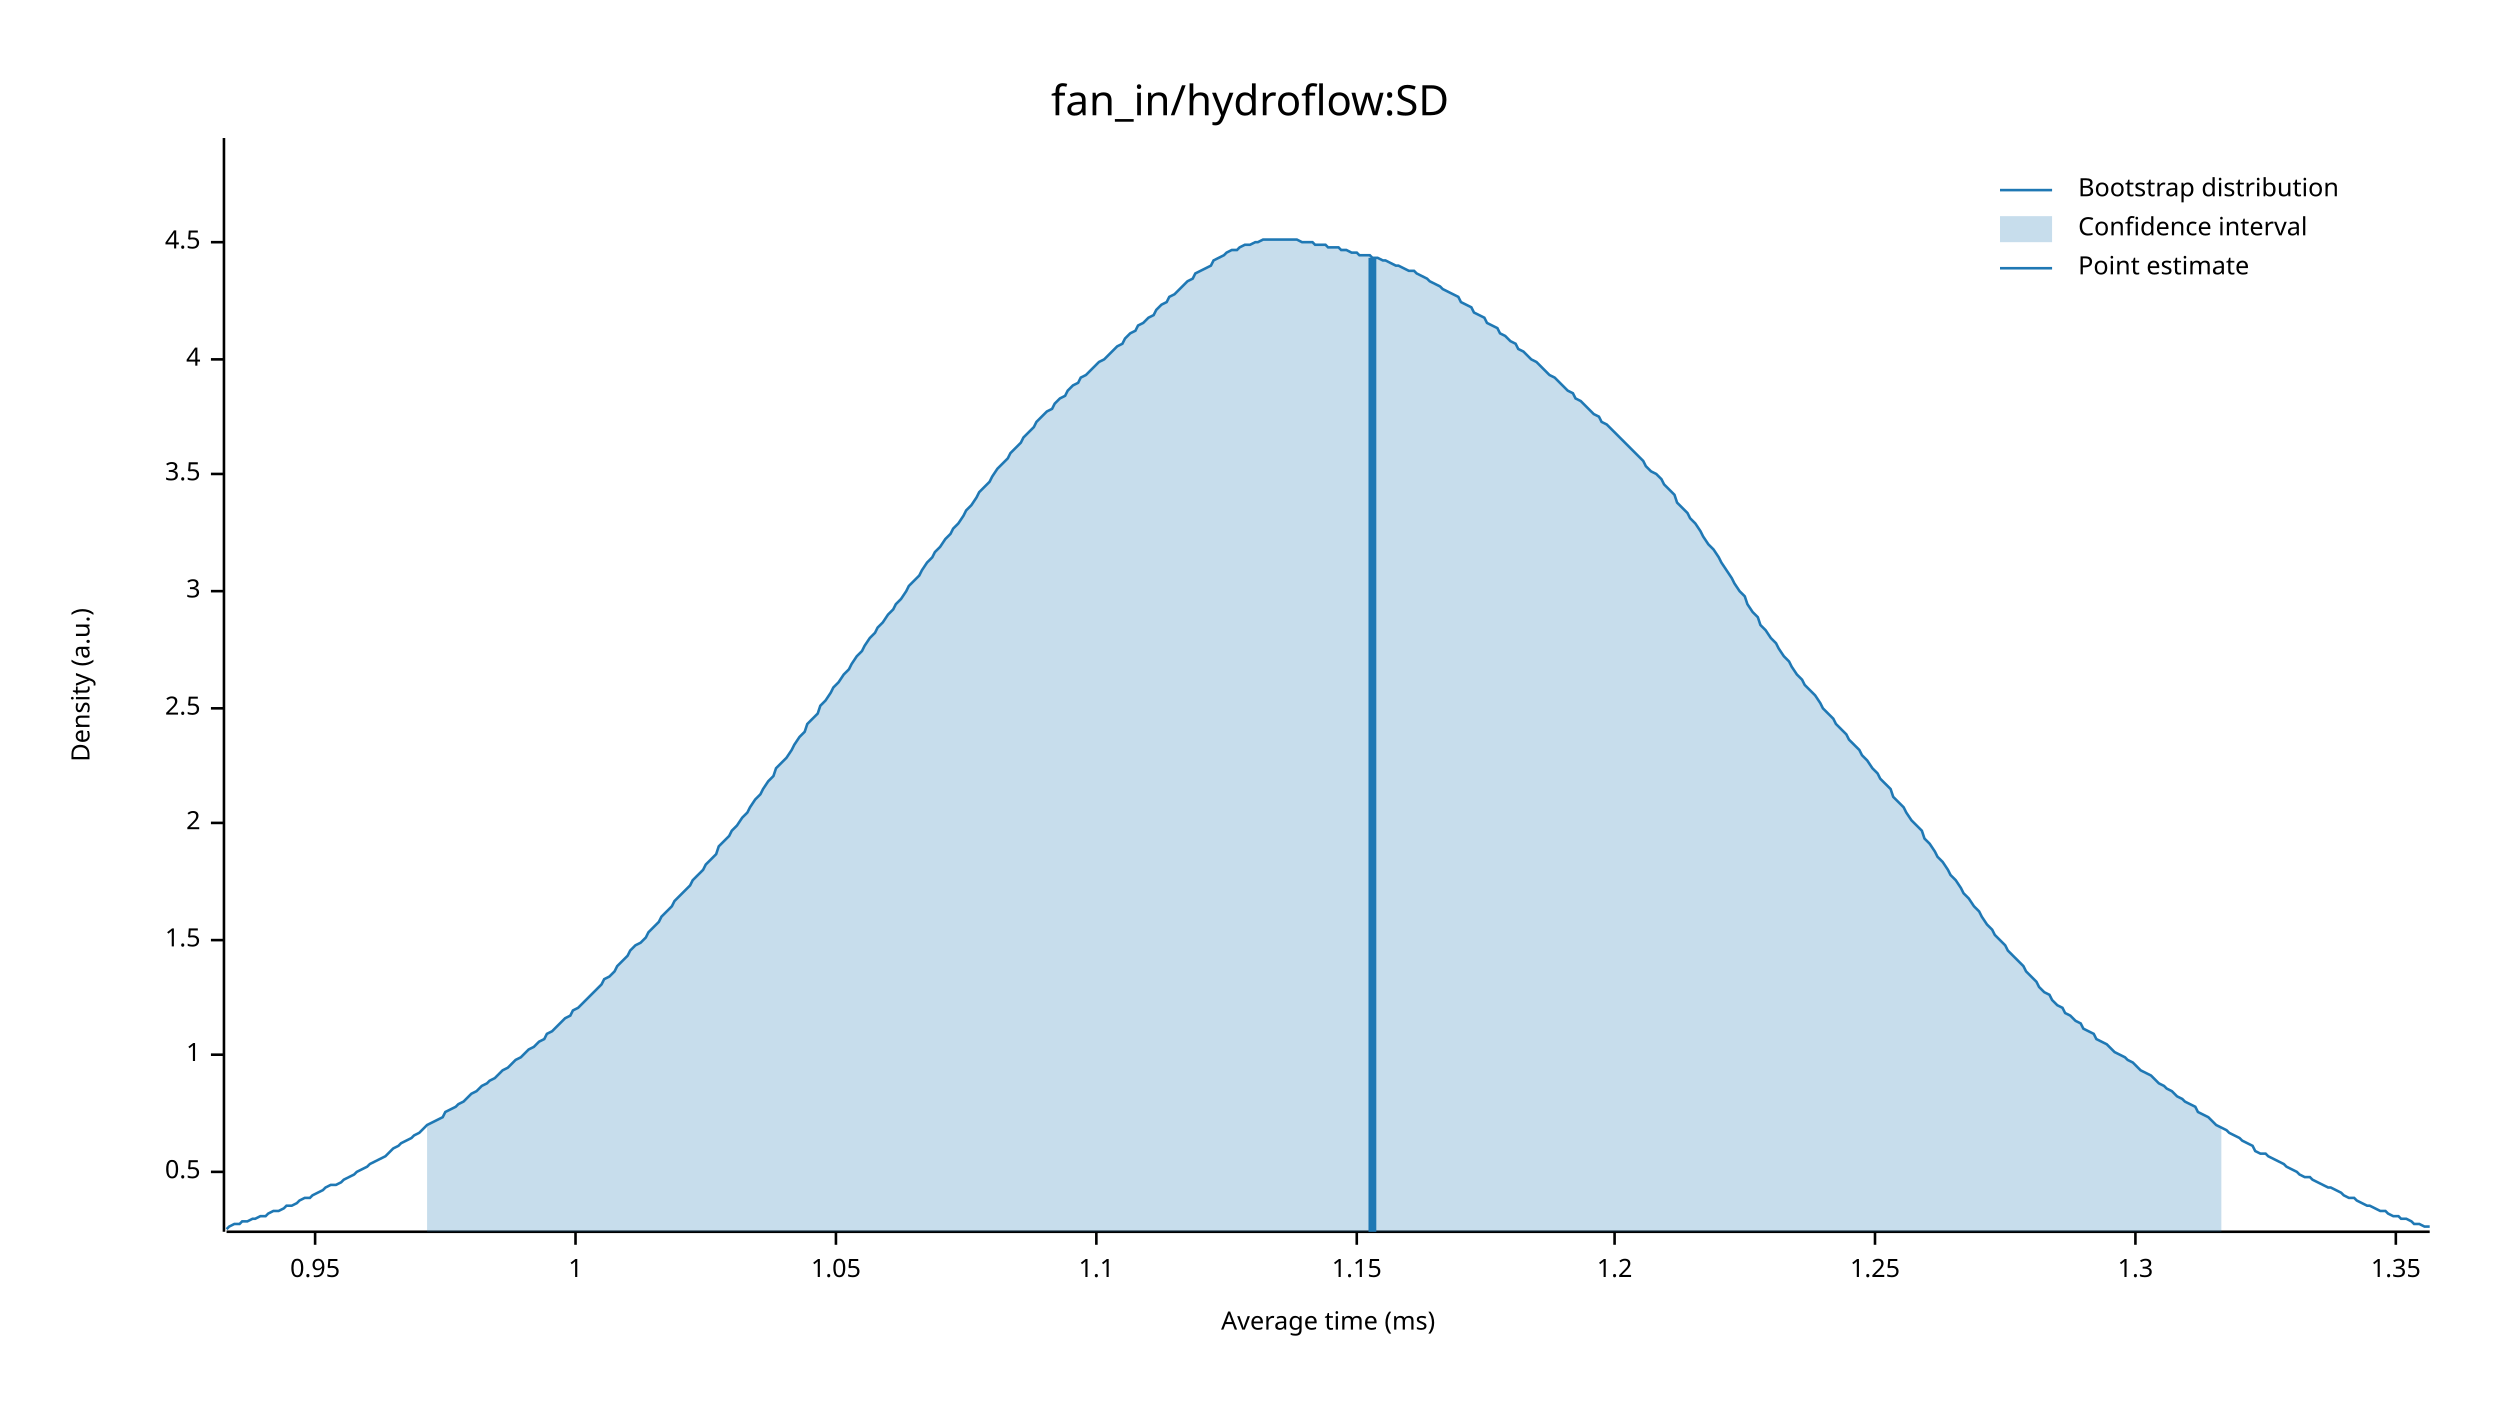
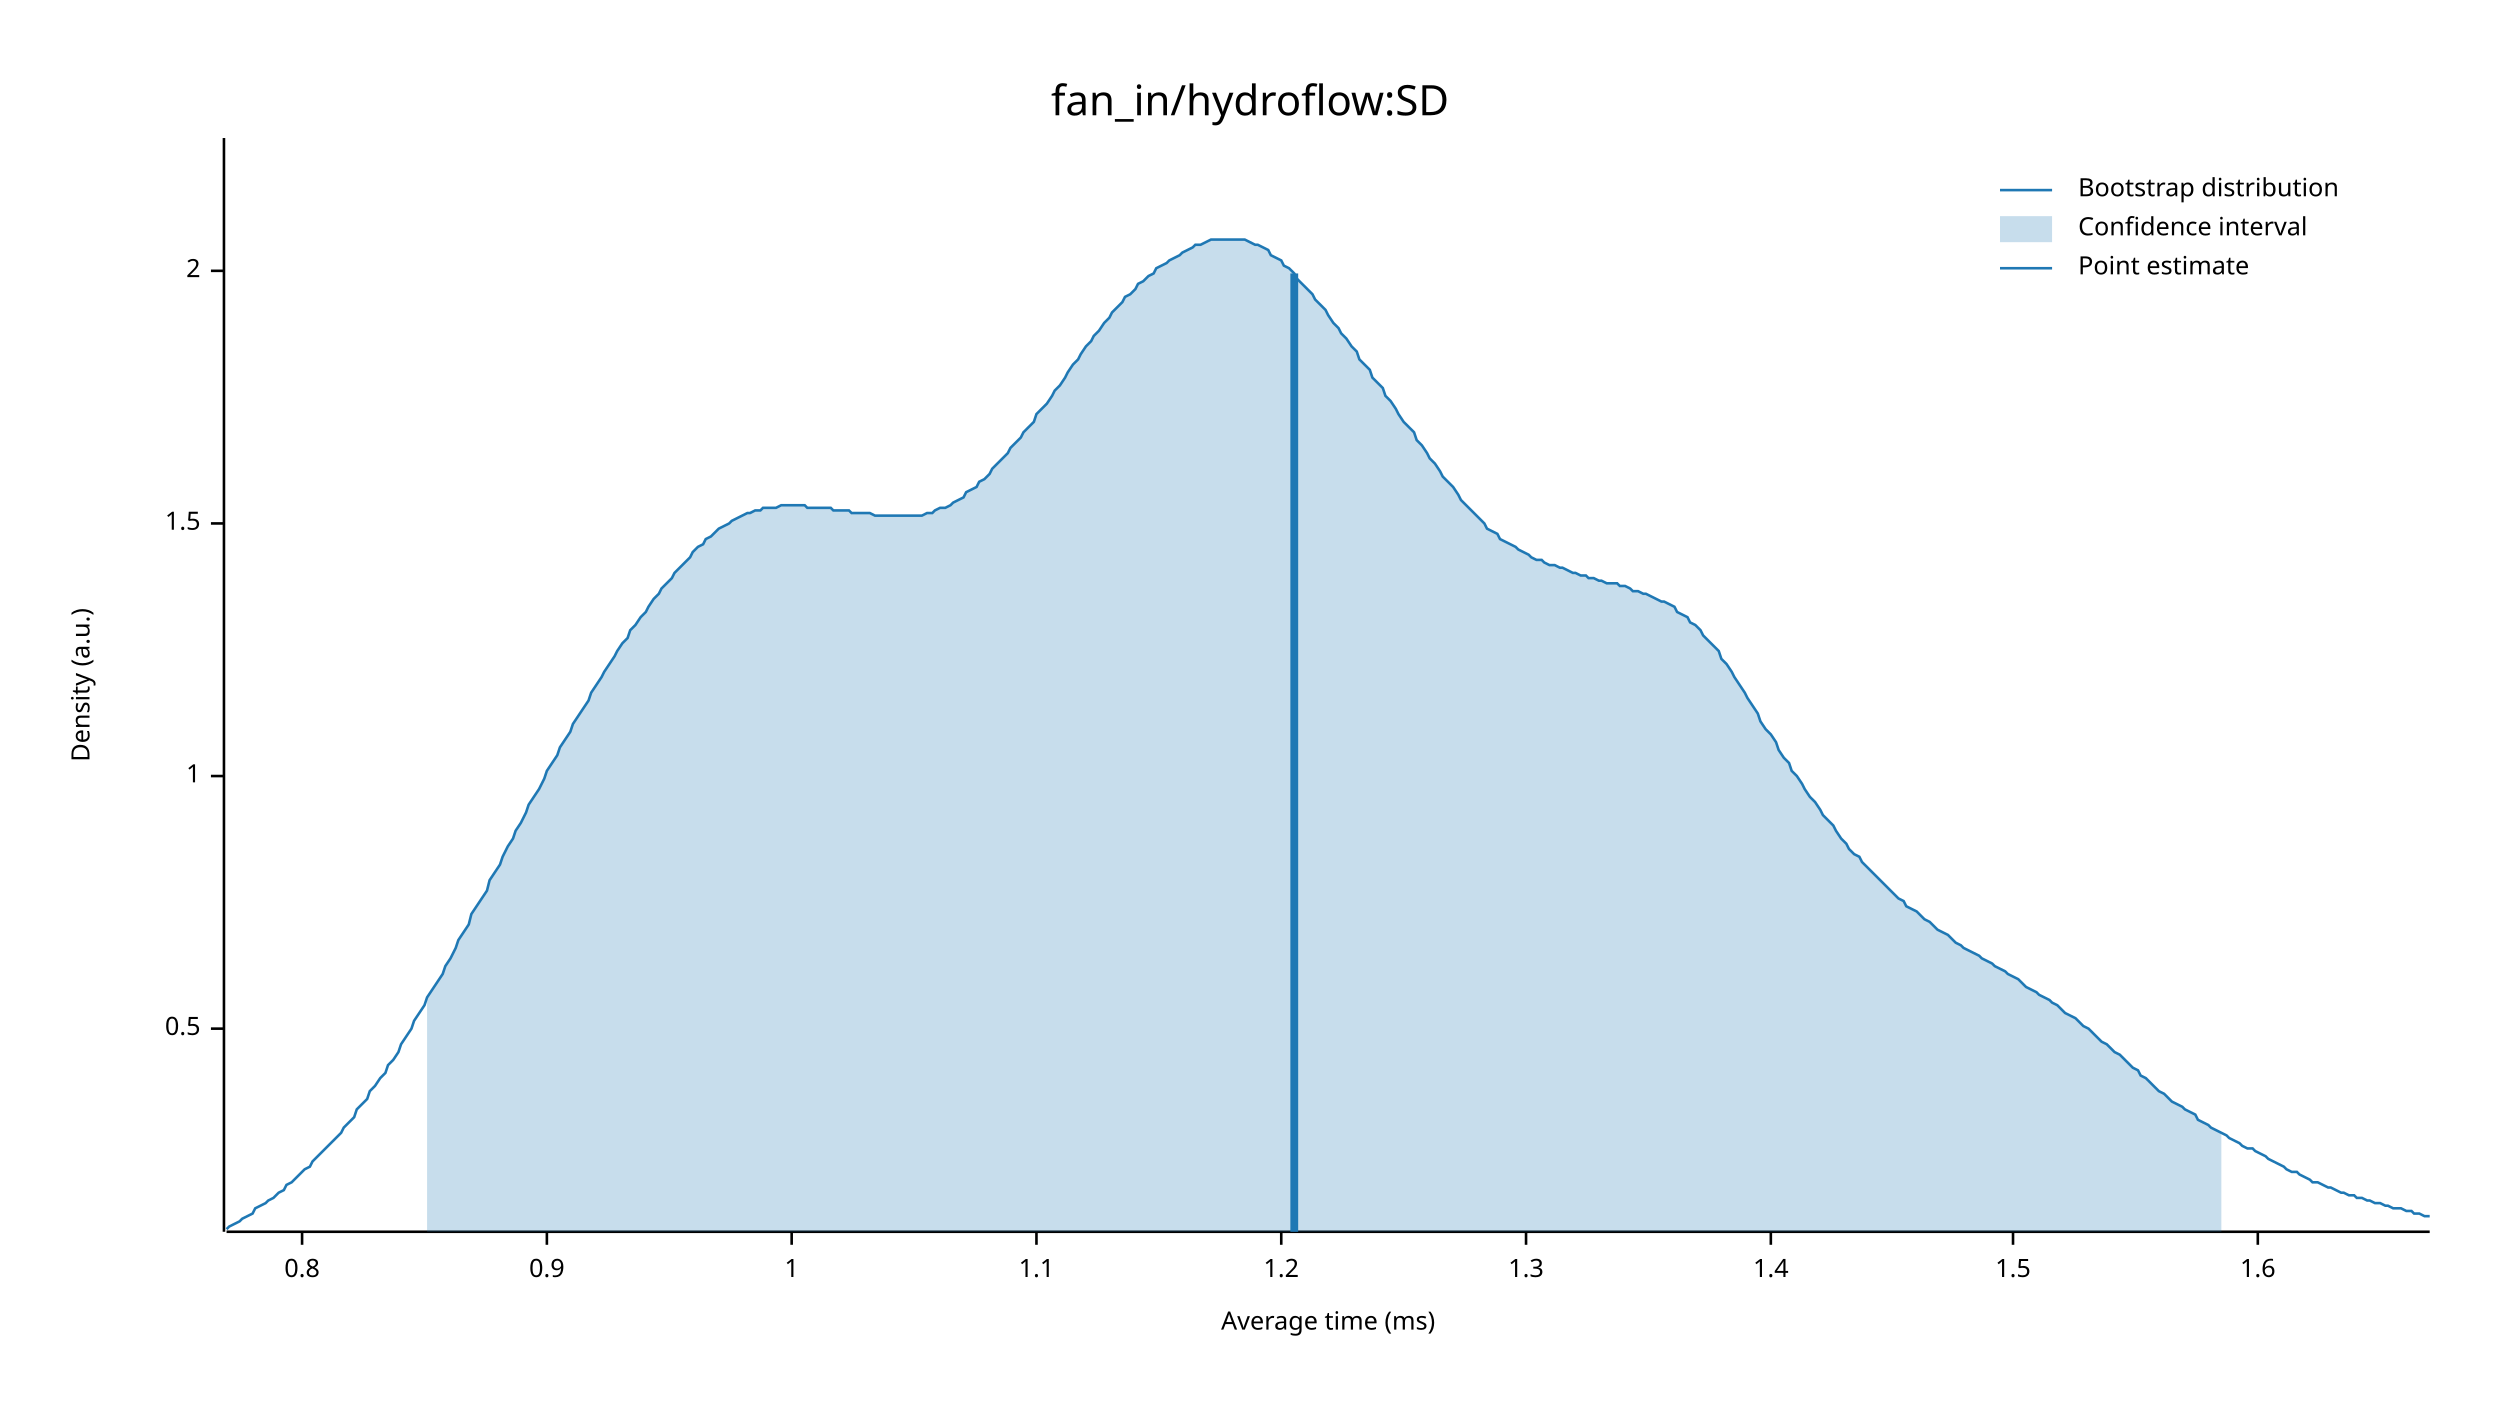
<svg xmlns="http://www.w3.org/2000/svg" width="960" height="540" viewBox="0 0 960 540">
  <text x="480" y="32" dy="0.76em" text-anchor="middle" font-family="sans-serif" font-size="16.129" opacity="1" fill="#000000">
fan_in/hydroflow:SD
</text>
  <text x="27" y="263" dy="0.76em" text-anchor="middle" font-family="sans-serif" font-size="9.677" opacity="1" fill="#000000" transform="rotate(270, 27, 263)">
Density (a.u.)
</text>
  <text x="510" y="513" dy="-0.5ex" text-anchor="middle" font-family="sans-serif" font-size="9.677" opacity="1" fill="#000000">
Average time (ms)
</text>
  <polyline fill="none" opacity="1" stroke="#000000" stroke-width="1" points="86,53 86,473 " />
-   <text x="77" y="450" dy="0.5ex" text-anchor="end" font-family="sans-serif" font-size="9.677" opacity="1" fill="#000000">
+   <text x="77" y="395" dy="0.5ex" text-anchor="end" font-family="sans-serif" font-size="9.677" opacity="1" fill="#000000">
0.5
</text>
-   <polyline fill="none" opacity="1" stroke="#000000" stroke-width="1" points="81,450 86,450 " />
-   <text x="77" y="405" dy="0.5ex" text-anchor="end" font-family="sans-serif" font-size="9.677" opacity="1" fill="#000000">
+   <polyline fill="none" opacity="1" stroke="#000000" stroke-width="1" points="81,395 86,395 " />
+   <text x="77" y="298" dy="0.5ex" text-anchor="end" font-family="sans-serif" font-size="9.677" opacity="1" fill="#000000">
1
</text>
-   <polyline fill="none" opacity="1" stroke="#000000" stroke-width="1" points="81,405 86,405 " />
-   <text x="77" y="361" dy="0.5ex" text-anchor="end" font-family="sans-serif" font-size="9.677" opacity="1" fill="#000000">
+   <polyline fill="none" opacity="1" stroke="#000000" stroke-width="1" points="81,298 86,298 " />
+   <text x="77" y="201" dy="0.5ex" text-anchor="end" font-family="sans-serif" font-size="9.677" opacity="1" fill="#000000">
1.5
</text>
-   <polyline fill="none" opacity="1" stroke="#000000" stroke-width="1" points="81,361 86,361 " />
-   <text x="77" y="316" dy="0.5ex" text-anchor="end" font-family="sans-serif" font-size="9.677" opacity="1" fill="#000000">
+   <polyline fill="none" opacity="1" stroke="#000000" stroke-width="1" points="81,201 86,201 " />
+   <text x="77" y="104" dy="0.5ex" text-anchor="end" font-family="sans-serif" font-size="9.677" opacity="1" fill="#000000">
2
</text>
-   <polyline fill="none" opacity="1" stroke="#000000" stroke-width="1" points="81,316 86,316 " />
-   <text x="77" y="272" dy="0.5ex" text-anchor="end" font-family="sans-serif" font-size="9.677" opacity="1" fill="#000000">
- 2.5
+   <polyline fill="none" opacity="1" stroke="#000000" stroke-width="1" points="81,104 86,104 " />
+   <polyline fill="none" opacity="1" stroke="#000000" stroke-width="1" points="87,473 933,473 " />
+   <text x="116" y="483" dy="0.76em" text-anchor="middle" font-family="sans-serif" font-size="9.677" opacity="1" fill="#000000">
+ 0.8
</text>
-   <polyline fill="none" opacity="1" stroke="#000000" stroke-width="1" points="81,272 86,272 " />
-   <text x="77" y="227" dy="0.5ex" text-anchor="end" font-family="sans-serif" font-size="9.677" opacity="1" fill="#000000">
- 3
+   <polyline fill="none" opacity="1" stroke="#000000" stroke-width="1" points="116,473 116,478 " />
+   <text x="210" y="483" dy="0.76em" text-anchor="middle" font-family="sans-serif" font-size="9.677" opacity="1" fill="#000000">
+ 0.9
</text>
-   <polyline fill="none" opacity="1" stroke="#000000" stroke-width="1" points="81,227 86,227 " />
-   <text x="77" y="182" dy="0.5ex" text-anchor="end" font-family="sans-serif" font-size="9.677" opacity="1" fill="#000000">
- 3.5
- </text>
-   <polyline fill="none" opacity="1" stroke="#000000" stroke-width="1" points="81,182 86,182 " />
-   <text x="77" y="138" dy="0.5ex" text-anchor="end" font-family="sans-serif" font-size="9.677" opacity="1" fill="#000000">
- 4
- </text>
-   <polyline fill="none" opacity="1" stroke="#000000" stroke-width="1" points="81,138 86,138 " />
-   <text x="77" y="93" dy="0.5ex" text-anchor="end" font-family="sans-serif" font-size="9.677" opacity="1" fill="#000000">
- 4.5
- </text>
-   <polyline fill="none" opacity="1" stroke="#000000" stroke-width="1" points="81,93 86,93 " />
-   <polyline fill="none" opacity="1" stroke="#000000" stroke-width="1" points="87,473 933,473 " />
-   <text x="121" y="483" dy="0.76em" text-anchor="middle" font-family="sans-serif" font-size="9.677" opacity="1" fill="#000000">
- 0.95
- </text>
-   <polyline fill="none" opacity="1" stroke="#000000" stroke-width="1" points="121,473 121,478 " />
-   <text x="221" y="483" dy="0.76em" text-anchor="middle" font-family="sans-serif" font-size="9.677" opacity="1" fill="#000000">
+   <polyline fill="none" opacity="1" stroke="#000000" stroke-width="1" points="210,473 210,478 " />
+   <text x="304" y="483" dy="0.76em" text-anchor="middle" font-family="sans-serif" font-size="9.677" opacity="1" fill="#000000">
1
</text>
-   <polyline fill="none" opacity="1" stroke="#000000" stroke-width="1" points="221,473 221,478 " />
-   <text x="321" y="483" dy="0.76em" text-anchor="middle" font-family="sans-serif" font-size="9.677" opacity="1" fill="#000000">
- 1.05
- </text>
-   <polyline fill="none" opacity="1" stroke="#000000" stroke-width="1" points="321,473 321,478 " />
-   <text x="421" y="483" dy="0.76em" text-anchor="middle" font-family="sans-serif" font-size="9.677" opacity="1" fill="#000000">
+   <polyline fill="none" opacity="1" stroke="#000000" stroke-width="1" points="304,473 304,478 " />
+   <text x="398" y="483" dy="0.76em" text-anchor="middle" font-family="sans-serif" font-size="9.677" opacity="1" fill="#000000">
1.1
</text>
-   <polyline fill="none" opacity="1" stroke="#000000" stroke-width="1" points="421,473 421,478 " />
-   <text x="521" y="483" dy="0.76em" text-anchor="middle" font-family="sans-serif" font-size="9.677" opacity="1" fill="#000000">
- 1.15
- </text>
-   <polyline fill="none" opacity="1" stroke="#000000" stroke-width="1" points="521,473 521,478 " />
-   <text x="620" y="483" dy="0.76em" text-anchor="middle" font-family="sans-serif" font-size="9.677" opacity="1" fill="#000000">
+   <polyline fill="none" opacity="1" stroke="#000000" stroke-width="1" points="398,473 398,478 " />
+   <text x="492" y="483" dy="0.76em" text-anchor="middle" font-family="sans-serif" font-size="9.677" opacity="1" fill="#000000">
1.2
</text>
-   <polyline fill="none" opacity="1" stroke="#000000" stroke-width="1" points="620,473 620,478 " />
-   <text x="720" y="483" dy="0.76em" text-anchor="middle" font-family="sans-serif" font-size="9.677" opacity="1" fill="#000000">
- 1.25
- </text>
-   <polyline fill="none" opacity="1" stroke="#000000" stroke-width="1" points="720,473 720,478 " />
-   <text x="820" y="483" dy="0.76em" text-anchor="middle" font-family="sans-serif" font-size="9.677" opacity="1" fill="#000000">
+   <polyline fill="none" opacity="1" stroke="#000000" stroke-width="1" points="492,473 492,478 " />
+   <text x="586" y="483" dy="0.76em" text-anchor="middle" font-family="sans-serif" font-size="9.677" opacity="1" fill="#000000">
1.3
</text>
-   <polyline fill="none" opacity="1" stroke="#000000" stroke-width="1" points="820,473 820,478 " />
-   <text x="920" y="483" dy="0.76em" text-anchor="middle" font-family="sans-serif" font-size="9.677" opacity="1" fill="#000000">
- 1.35
+   <polyline fill="none" opacity="1" stroke="#000000" stroke-width="1" points="586,473 586,478 " />
+   <text x="680" y="483" dy="0.76em" text-anchor="middle" font-family="sans-serif" font-size="9.677" opacity="1" fill="#000000">
+ 1.4
</text>
-   <polyline fill="none" opacity="1" stroke="#000000" stroke-width="1" points="920,473 920,478 " />
-   <polyline fill="none" opacity="1" stroke="#1F78B4" stroke-width="1" points="87,472 88,471 90,470 92,470 93,469 95,469 97,468 98,468 100,467 102,467 103,466 105,465 107,465 109,464 110,463 112,463 114,462 115,461 117,460 119,460 120,459 122,458 124,457 125,456 127,455 129,455 131,454 132,453 134,452 136,451 137,450 139,449 141,448 142,447 144,446 146,445 148,444 149,443 151,441 153,440 154,439 156,438 158,437 159,436 161,435 163,433 164,432 166,431 168,430 170,429 171,427 173,426 175,425 176,424 178,423 180,421 181,420 183,419 185,417 187,416 188,415 190,414 192,412 193,411 195,410 197,408 198,407 200,406 202,404 203,403 205,402 207,400 209,399 210,397 212,396 214,394 215,393 217,391 219,390 220,388 222,387 224,385 226,383 227,382 229,380 231,378 232,376 234,375 236,373 237,371 239,369 241,367 242,365 244,363 246,362 248,360 249,358 251,356 253,354 254,352 256,350 258,348 259,346 261,344 263,342 265,340 266,338 268,336 270,334 271,332 273,330 275,328 276,325 278,323 280,321 281,319 283,317 285,314 287,312 288,310 290,307 292,305 293,303 295,300 297,298 298,295 300,293 302,291 304,288 305,286 307,283 309,281 310,278 312,276 314,274 315,271 317,269 319,266 320,264 322,262 324,259 326,257 327,255 329,252 331,250 332,248 334,245 336,243 337,241 339,239 341,236 343,234 344,232 346,230 348,227 349,225 351,223 353,221 354,219 356,216 358,214 359,212 361,210 363,207 365,205 366,203 368,201 370,198 371,196 373,194 375,191 376,189 378,187 380,185 381,183 383,180 385,178 387,176 388,174 390,172 392,170 393,168 395,166 397,164 398,162 400,160 402,158 404,157 405,155 407,153 409,152 410,150 412,148 414,147 415,145 417,144 419,142 420,141 422,139 424,138 426,136 427,135 429,133 431,132 432,130 434,128 436,127 437,125 439,124 441,122 443,121 444,119 446,117 448,116 449,114 451,113 453,111 454,110 456,108 458,107 459,105 461,104 463,103 465,102 466,100 468,99 470,98 471,97 473,96 475,96 476,95 478,94 480,94 482,93 483,93 485,92 487,92 488,92 490,92 492,92 493,92 495,92 497,92 498,92 500,93 502,93 504,93 505,94 507,94 509,94 510,95 512,95 514,95 515,96 517,96 519,97 521,97 522,98 524,98 526,98 527,99 529,99 531,100 532,100 534,101 536,102 537,102 539,103 541,104 543,104 544,105 546,106 548,107 549,108 551,109 553,110 554,111 556,112 558,113 560,114 561,116 563,117 565,118 566,120 568,121 570,122 571,124 573,125 575,126 576,128 578,129 580,131 582,132 583,134 585,135 587,137 588,138 590,139 592,141 593,142 595,144 597,145 599,147 600,148 602,150 604,151 605,153 607,154 609,156 610,157 612,159 614,160 615,162 617,163 619,165 621,167 622,168 624,170 626,172 627,173 629,175 631,177 632,179 634,181 636,182 638,184 639,186 641,188 643,190 644,193 646,195 648,197 649,199 651,201 653,204 654,206 656,209 658,211 660,214 661,216 663,219 665,222 666,224 668,227 670,229 671,232 673,235 675,237 676,240 678,242 680,245 682,247 683,249 685,252 687,254 688,256 690,259 692,261 693,263 695,265 697,267 699,270 700,272 702,274 704,276 705,278 707,280 709,282 710,284 712,286 714,288 715,290 717,292 719,295 721,297 722,299 724,301 726,303 727,306 729,308 731,310 732,312 734,315 736,317 738,319 739,322 741,324 743,327 744,329 746,331 748,334 749,336 751,338 753,341 754,343 756,345 758,348 760,350 761,352 763,355 765,357 766,359 768,361 770,363 771,365 773,367 775,369 777,371 778,373 780,375 782,377 783,379 785,381 787,382 788,384 790,386 792,387 793,389 795,390 797,392 799,393 800,395 802,396 804,397 805,399 807,400 809,401 810,402 812,404 814,405 816,406 817,407 819,408 821,410 822,411 824,412 826,413 827,414 829,416 831,417 832,418 834,419 836,421 838,422 839,423 841,424 843,425 844,427 846,428 848,429 849,430 851,432 853,433 855,434 856,435 858,436 860,437 861,438 863,439 865,440 866,442 868,443 870,443 871,444 873,445 875,446 877,447 878,448 880,449 882,450 883,451 885,452 887,452 888,453 890,454 892,455 894,456 895,456 897,457 899,458 900,459 902,460 904,460 905,461 907,462 909,463 910,463 912,464 914,465 916,465 917,466 919,467 921,467 922,468 924,468 926,469 927,470 929,470 931,471 933,471 " />
-   <polygon opacity="0.25" fill="#1F78B4" points="164,432 166,431 168,430 170,429 171,427 173,426 175,425 176,424 178,423 180,421 181,420 183,419 185,417 187,416 188,415 190,414 192,412 193,411 195,410 197,408 198,407 200,406 202,404 203,403 205,402 207,400 209,399 210,397 212,396 214,394 215,393 217,391 219,390 220,388 222,387 224,385 226,383 227,382 229,380 231,378 232,376 234,375 236,373 237,371 239,369 241,367 242,365 244,363 246,362 248,360 249,358 251,356 253,354 254,352 256,350 258,348 259,346 261,344 263,342 265,340 266,338 268,336 270,334 271,332 273,330 275,328 276,325 278,323 280,321 281,319 283,317 285,314 287,312 288,310 290,307 292,305 293,303 295,300 297,298 298,295 300,293 302,291 304,288 305,286 307,283 309,281 310,278 312,276 314,274 315,271 317,269 319,266 320,264 322,262 324,259 326,257 327,255 329,252 331,250 332,248 334,245 336,243 337,241 339,239 341,236 343,234 344,232 346,230 348,227 349,225 351,223 353,221 354,219 356,216 358,214 359,212 361,210 363,207 365,205 366,203 368,201 370,198 371,196 373,194 375,191 376,189 378,187 380,185 381,183 383,180 385,178 387,176 388,174 390,172 392,170 393,168 395,166 397,164 398,162 400,160 402,158 404,157 405,155 407,153 409,152 410,150 412,148 414,147 415,145 417,144 419,142 420,141 422,139 424,138 426,136 427,135 429,133 431,132 432,130 434,128 436,127 437,125 439,124 441,122 443,121 444,119 446,117 448,116 449,114 451,113 453,111 454,110 456,108 458,107 459,105 461,104 463,103 465,102 466,100 468,99 470,98 471,97 473,96 475,96 476,95 478,94 480,94 482,93 483,93 485,92 487,92 488,92 490,92 492,92 493,92 495,92 497,92 498,92 500,93 502,93 504,93 505,94 507,94 509,94 510,95 512,95 514,95 515,96 517,96 519,97 521,97 522,98 524,98 526,98 527,99 529,99 531,100 532,100 534,101 536,102 537,102 539,103 541,104 543,104 544,105 546,106 548,107 549,108 551,109 553,110 554,111 556,112 558,113 560,114 561,116 563,117 565,118 566,120 568,121 570,122 571,124 573,125 575,126 576,128 578,129 580,131 582,132 583,134 585,135 587,137 588,138 590,139 592,141 593,142 595,144 597,145 599,147 600,148 602,150 604,151 605,153 607,154 609,156 610,157 612,159 614,160 615,162 617,163 619,165 621,167 622,168 624,170 626,172 627,173 629,175 631,177 632,179 634,181 636,182 638,184 639,186 641,188 643,190 644,193 646,195 648,197 649,199 651,201 653,204 654,206 656,209 658,211 660,214 661,216 663,219 665,222 666,224 668,227 670,229 671,232 673,235 675,237 676,240 678,242 680,245 682,247 683,249 685,252 687,254 688,256 690,259 692,261 693,263 695,265 697,267 699,270 700,272 702,274 704,276 705,278 707,280 709,282 710,284 712,286 714,288 715,290 717,292 719,295 721,297 722,299 724,301 726,303 727,306 729,308 731,310 732,312 734,315 736,317 738,319 739,322 741,324 743,327 744,329 746,331 748,334 749,336 751,338 753,341 754,343 756,345 758,348 760,350 761,352 763,355 765,357 766,359 768,361 770,363 771,365 773,367 775,369 777,371 778,373 780,375 782,377 783,379 785,381 787,382 788,384 790,386 792,387 793,389 795,390 797,392 799,393 800,395 802,396 804,397 805,399 807,400 809,401 810,402 812,404 814,405 816,406 817,407 819,408 821,410 822,411 824,412 826,413 827,414 829,416 831,417 832,418 834,419 836,421 838,422 839,423 841,424 843,425 844,427 846,428 848,429 849,430 851,432 853,433 853,473 164,473 " />
-   <polyline fill="none" opacity="1" stroke="#1F78B4" stroke-width="3" points="527,473 527,99 " />
+   <polyline fill="none" opacity="1" stroke="#000000" stroke-width="1" points="680,473 680,478 " />
+   <text x="773" y="483" dy="0.76em" text-anchor="middle" font-family="sans-serif" font-size="9.677" opacity="1" fill="#000000">
+ 1.5
+ </text>
+   <polyline fill="none" opacity="1" stroke="#000000" stroke-width="1" points="773,473 773,478 " />
+   <text x="867" y="483" dy="0.76em" text-anchor="middle" font-family="sans-serif" font-size="9.677" opacity="1" fill="#000000">
+ 1.6
+ </text>
+   <polyline fill="none" opacity="1" stroke="#000000" stroke-width="1" points="867,473 867,478 " />
+   <polyline fill="none" opacity="1" stroke="#1F78B4" stroke-width="1" points="87,472 88,471 90,470 92,469 93,468 95,467 97,466 98,464 100,463 102,462 103,461 105,460 107,458 109,457 110,455 112,454 114,452 115,451 117,449 119,448 120,446 122,444 124,442 125,441 127,439 129,437 131,435 132,433 134,431 136,429 137,426 139,424 141,422 142,419 144,417 146,414 148,412 149,409 151,407 153,404 154,401 156,398 158,395 159,392 161,389 163,386 164,383 166,380 168,377 170,374 171,371 173,368 175,364 176,361 178,358 180,355 181,351 183,348 185,345 187,342 188,338 190,335 192,332 193,329 195,325 197,322 198,319 200,316 202,312 203,309 205,306 207,303 209,299 210,296 212,293 214,290 215,287 217,284 219,281 220,278 222,275 224,272 226,269 227,266 229,263 231,260 232,258 234,255 236,252 237,250 239,247 241,245 242,242 244,240 246,237 248,235 249,233 251,230 253,228 254,226 256,224 258,222 259,220 261,218 263,216 265,214 266,212 268,210 270,209 271,207 273,206 275,204 276,203 278,202 280,201 281,200 283,199 285,198 287,197 288,197 290,196 292,196 293,195 295,195 297,195 298,195 300,194 302,194 304,194 305,194 307,194 309,194 310,195 312,195 314,195 315,195 317,195 319,195 320,196 322,196 324,196 326,196 327,197 329,197 331,197 332,197 334,197 336,198 337,198 339,198 341,198 343,198 344,198 346,198 348,198 349,198 351,198 353,198 354,198 356,197 358,197 359,196 361,195 363,195 365,194 366,193 368,192 370,191 371,189 373,188 375,187 376,185 378,184 380,182 381,180 383,178 385,176 387,174 388,172 390,170 392,168 393,166 395,164 397,162 398,159 400,157 402,155 404,152 405,150 407,148 409,145 410,143 412,140 414,138 415,136 417,133 419,131 420,129 422,127 424,124 426,122 427,120 429,118 431,116 432,114 434,113 436,111 437,109 439,108 441,106 443,105 444,103 446,102 448,101 449,100 451,99 453,98 454,97 456,96 458,95 459,94 461,94 463,93 465,92 466,92 468,92 470,92 471,92 473,92 475,92 476,92 478,92 480,93 482,94 483,94 485,95 487,96 488,98 490,99 492,100 493,102 495,103 497,105 498,107 500,109 502,111 504,113 505,115 507,117 509,119 510,121 512,124 514,126 515,128 517,130 519,133 521,135 522,138 524,140 526,142 527,145 529,147 531,149 532,152 534,154 536,157 537,159 539,162 541,164 543,166 544,169 546,171 548,174 549,176 551,178 553,181 554,183 556,185 558,187 560,190 561,192 563,194 565,196 566,197 568,199 570,201 571,203 573,204 575,205 576,207 578,208 580,209 582,210 583,211 585,212 587,213 588,214 590,215 592,215 593,216 595,217 597,217 599,218 600,218 602,219 604,220 605,220 607,221 609,221 610,222 612,222 614,223 615,223 617,224 619,224 621,224 622,225 624,225 626,226 627,227 629,227 631,228 632,228 634,229 636,230 638,231 639,231 641,232 643,233 644,235 646,236 648,237 649,239 651,240 653,242 654,244 656,246 658,248 660,250 661,253 663,255 665,258 666,260 668,263 670,266 671,268 673,271 675,274 676,277 678,280 680,282 682,285 683,288 685,291 687,293 688,296 690,298 692,301 693,303 695,306 697,308 699,311 700,313 702,315 704,317 705,319 707,322 709,324 710,326 712,328 714,329 715,331 717,333 719,335 721,337 722,338 724,340 726,342 727,343 729,345 731,346 732,348 734,349 736,350 738,352 739,353 741,354 743,356 744,357 746,358 748,359 749,360 751,362 753,363 754,364 756,365 758,366 760,367 761,368 763,369 765,370 766,371 768,372 770,373 771,374 773,375 775,376 777,378 778,379 780,380 782,381 783,382 785,383 787,384 788,385 790,386 792,388 793,389 795,390 797,391 799,393 800,394 802,395 804,397 805,398 807,400 809,401 810,402 812,404 814,405 816,407 817,408 819,410 821,411 822,413 824,414 826,416 827,417 829,419 831,420 832,421 834,423 836,424 838,425 839,426 841,427 843,428 844,430 846,431 848,432 849,433 851,434 853,435 855,436 856,437 858,438 860,439 861,440 863,441 865,441 866,442 868,443 870,444 871,445 873,446 875,447 877,448 878,449 880,450 882,450 883,451 885,452 887,453 888,454 890,454 892,455 894,456 895,456 897,457 899,458 900,458 902,459 904,459 905,460 907,460 909,461 910,461 912,462 914,462 916,463 917,463 919,464 921,464 922,464 924,465 926,465 927,466 929,466 931,467 933,467 " />
+   <polygon opacity="0.25" fill="#1F78B4" points="164,383 166,380 168,377 170,374 171,371 173,368 175,364 176,361 178,358 180,355 181,351 183,348 185,345 187,342 188,338 190,335 192,332 193,329 195,325 197,322 198,319 200,316 202,312 203,309 205,306 207,303 209,299 210,296 212,293 214,290 215,287 217,284 219,281 220,278 222,275 224,272 226,269 227,266 229,263 231,260 232,258 234,255 236,252 237,250 239,247 241,245 242,242 244,240 246,237 248,235 249,233 251,230 253,228 254,226 256,224 258,222 259,220 261,218 263,216 265,214 266,212 268,210 270,209 271,207 273,206 275,204 276,203 278,202 280,201 281,200 283,199 285,198 287,197 288,197 290,196 292,196 293,195 295,195 297,195 298,195 300,194 302,194 304,194 305,194 307,194 309,194 310,195 312,195 314,195 315,195 317,195 319,195 320,196 322,196 324,196 326,196 327,197 329,197 331,197 332,197 334,197 336,198 337,198 339,198 341,198 343,198 344,198 346,198 348,198 349,198 351,198 353,198 354,198 356,197 358,197 359,196 361,195 363,195 365,194 366,193 368,192 370,191 371,189 373,188 375,187 376,185 378,184 380,182 381,180 383,178 385,176 387,174 388,172 390,170 392,168 393,166 395,164 397,162 398,159 400,157 402,155 404,152 405,150 407,148 409,145 410,143 412,140 414,138 415,136 417,133 419,131 420,129 422,127 424,124 426,122 427,120 429,118 431,116 432,114 434,113 436,111 437,109 439,108 441,106 443,105 444,103 446,102 448,101 449,100 451,99 453,98 454,97 456,96 458,95 459,94 461,94 463,93 465,92 466,92 468,92 470,92 471,92 473,92 475,92 476,92 478,92 480,93 482,94 483,94 485,95 487,96 488,98 490,99 492,100 493,102 495,103 497,105 498,107 500,109 502,111 504,113 505,115 507,117 509,119 510,121 512,124 514,126 515,128 517,130 519,133 521,135 522,138 524,140 526,142 527,145 529,147 531,149 532,152 534,154 536,157 537,159 539,162 541,164 543,166 544,169 546,171 548,174 549,176 551,178 553,181 554,183 556,185 558,187 560,190 561,192 563,194 565,196 566,197 568,199 570,201 571,203 573,204 575,205 576,207 578,208 580,209 582,210 583,211 585,212 587,213 588,214 590,215 592,215 593,216 595,217 597,217 599,218 600,218 602,219 604,220 605,220 607,221 609,221 610,222 612,222 614,223 615,223 617,224 619,224 621,224 622,225 624,225 626,226 627,227 629,227 631,228 632,228 634,229 636,230 638,231 639,231 641,232 643,233 644,235 646,236 648,237 649,239 651,240 653,242 654,244 656,246 658,248 660,250 661,253 663,255 665,258 666,260 668,263 670,266 671,268 673,271 675,274 676,277 678,280 680,282 682,285 683,288 685,291 687,293 688,296 690,298 692,301 693,303 695,306 697,308 699,311 700,313 702,315 704,317 705,319 707,322 709,324 710,326 712,328 714,329 715,331 717,333 719,335 721,337 722,338 724,340 726,342 727,343 729,345 731,346 732,348 734,349 736,350 738,352 739,353 741,354 743,356 744,357 746,358 748,359 749,360 751,362 753,363 754,364 756,365 758,366 760,367 761,368 763,369 765,370 766,371 768,372 770,373 771,374 773,375 775,376 777,378 778,379 780,380 782,381 783,382 785,383 787,384 788,385 790,386 792,388 793,389 795,390 797,391 799,393 800,394 802,395 804,397 805,398 807,400 809,401 810,402 812,404 814,405 816,407 817,408 819,410 821,411 822,413 824,414 826,416 827,417 829,419 831,420 832,421 834,423 836,424 838,425 839,426 841,427 843,428 844,430 846,431 848,432 849,433 851,434 853,435 853,473 164,473 " />
+   <polyline fill="none" opacity="1" stroke="#1F78B4" stroke-width="3" points="497,473 497,105 " />
  <text x="798" y="68" dy="0.76em" text-anchor="start" font-family="sans-serif" font-size="9.677" opacity="1" fill="#000000">
Bootstrap distribution
</text>
  <text x="798" y="83" dy="0.76em" text-anchor="start" font-family="sans-serif" font-size="9.677" opacity="1" fill="#000000">
Confidence interval
</text>
  <text x="798" y="98" dy="0.76em" text-anchor="start" font-family="sans-serif" font-size="9.677" opacity="1" fill="#000000">
Point estimate
</text>
  <polyline fill="none" opacity="1" stroke="#1F78B4" stroke-width="1" points="768,73 788,73 " />
  <rect x="768" y="83" width="20" height="10" opacity="0.25" fill="#1F78B4" stroke="none" />
  <polyline fill="none" opacity="1" stroke="#1F78B4" stroke-width="1" points="768,103 788,103 " />
</svg>
